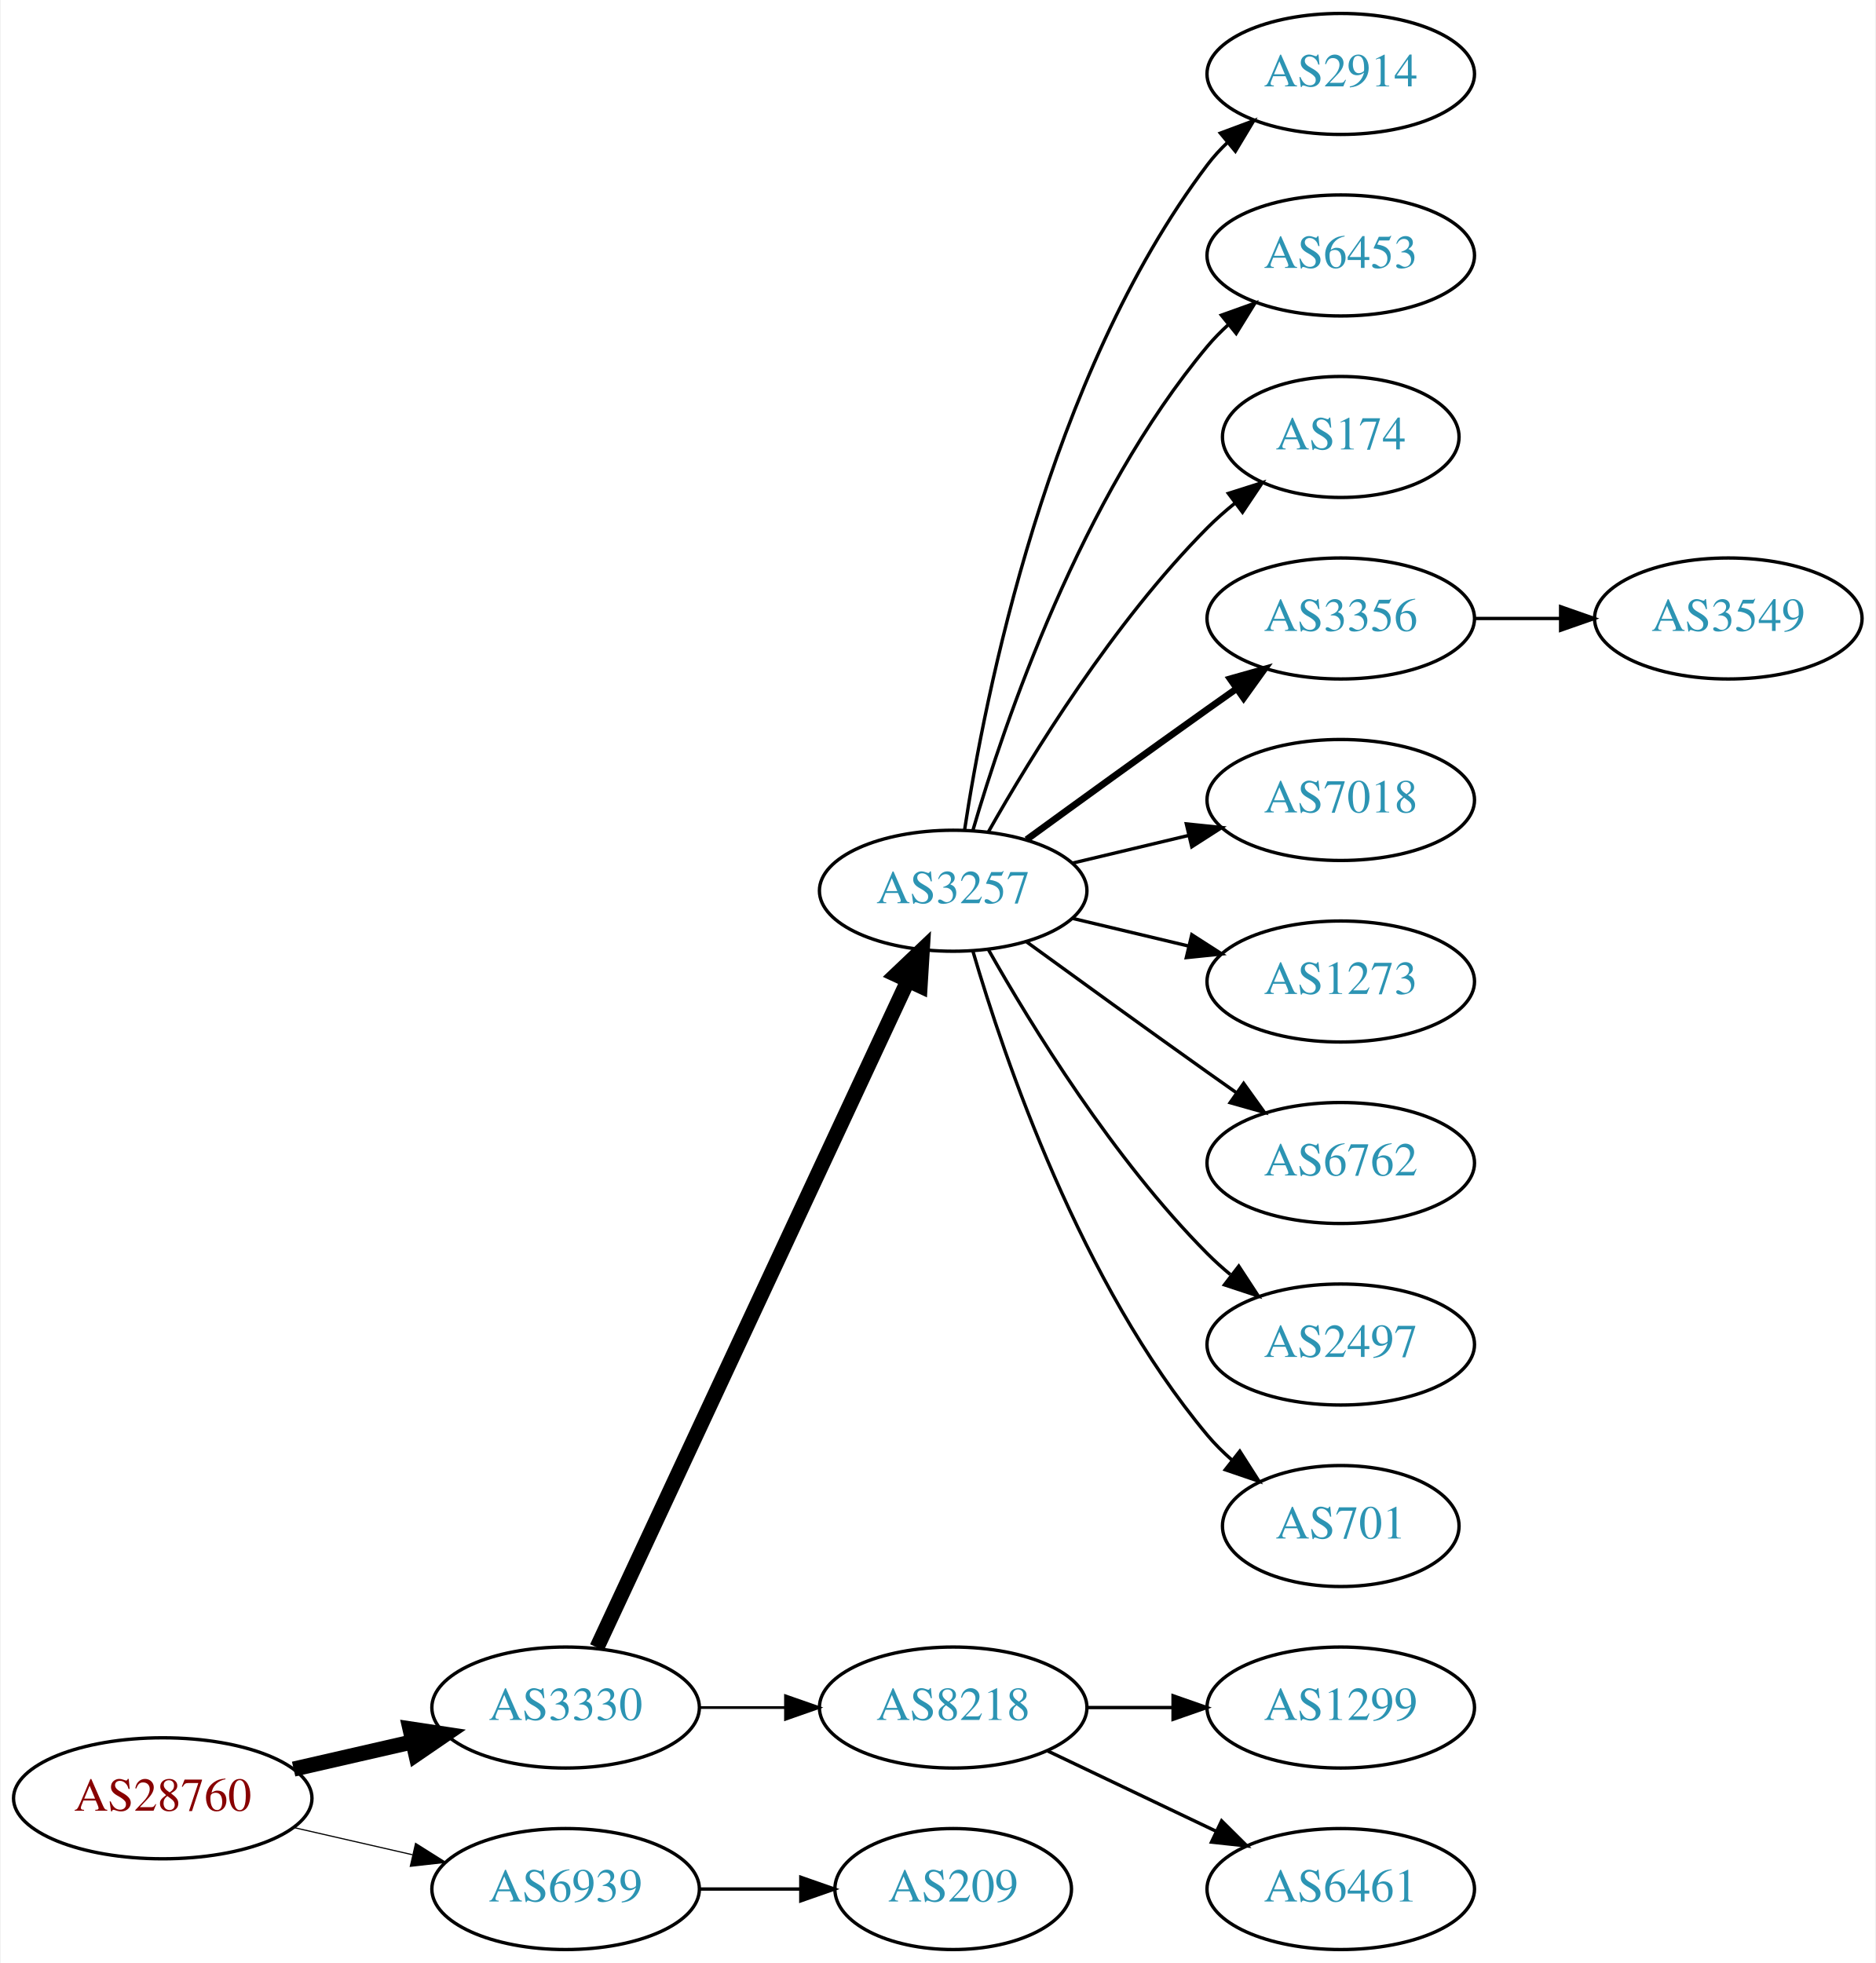
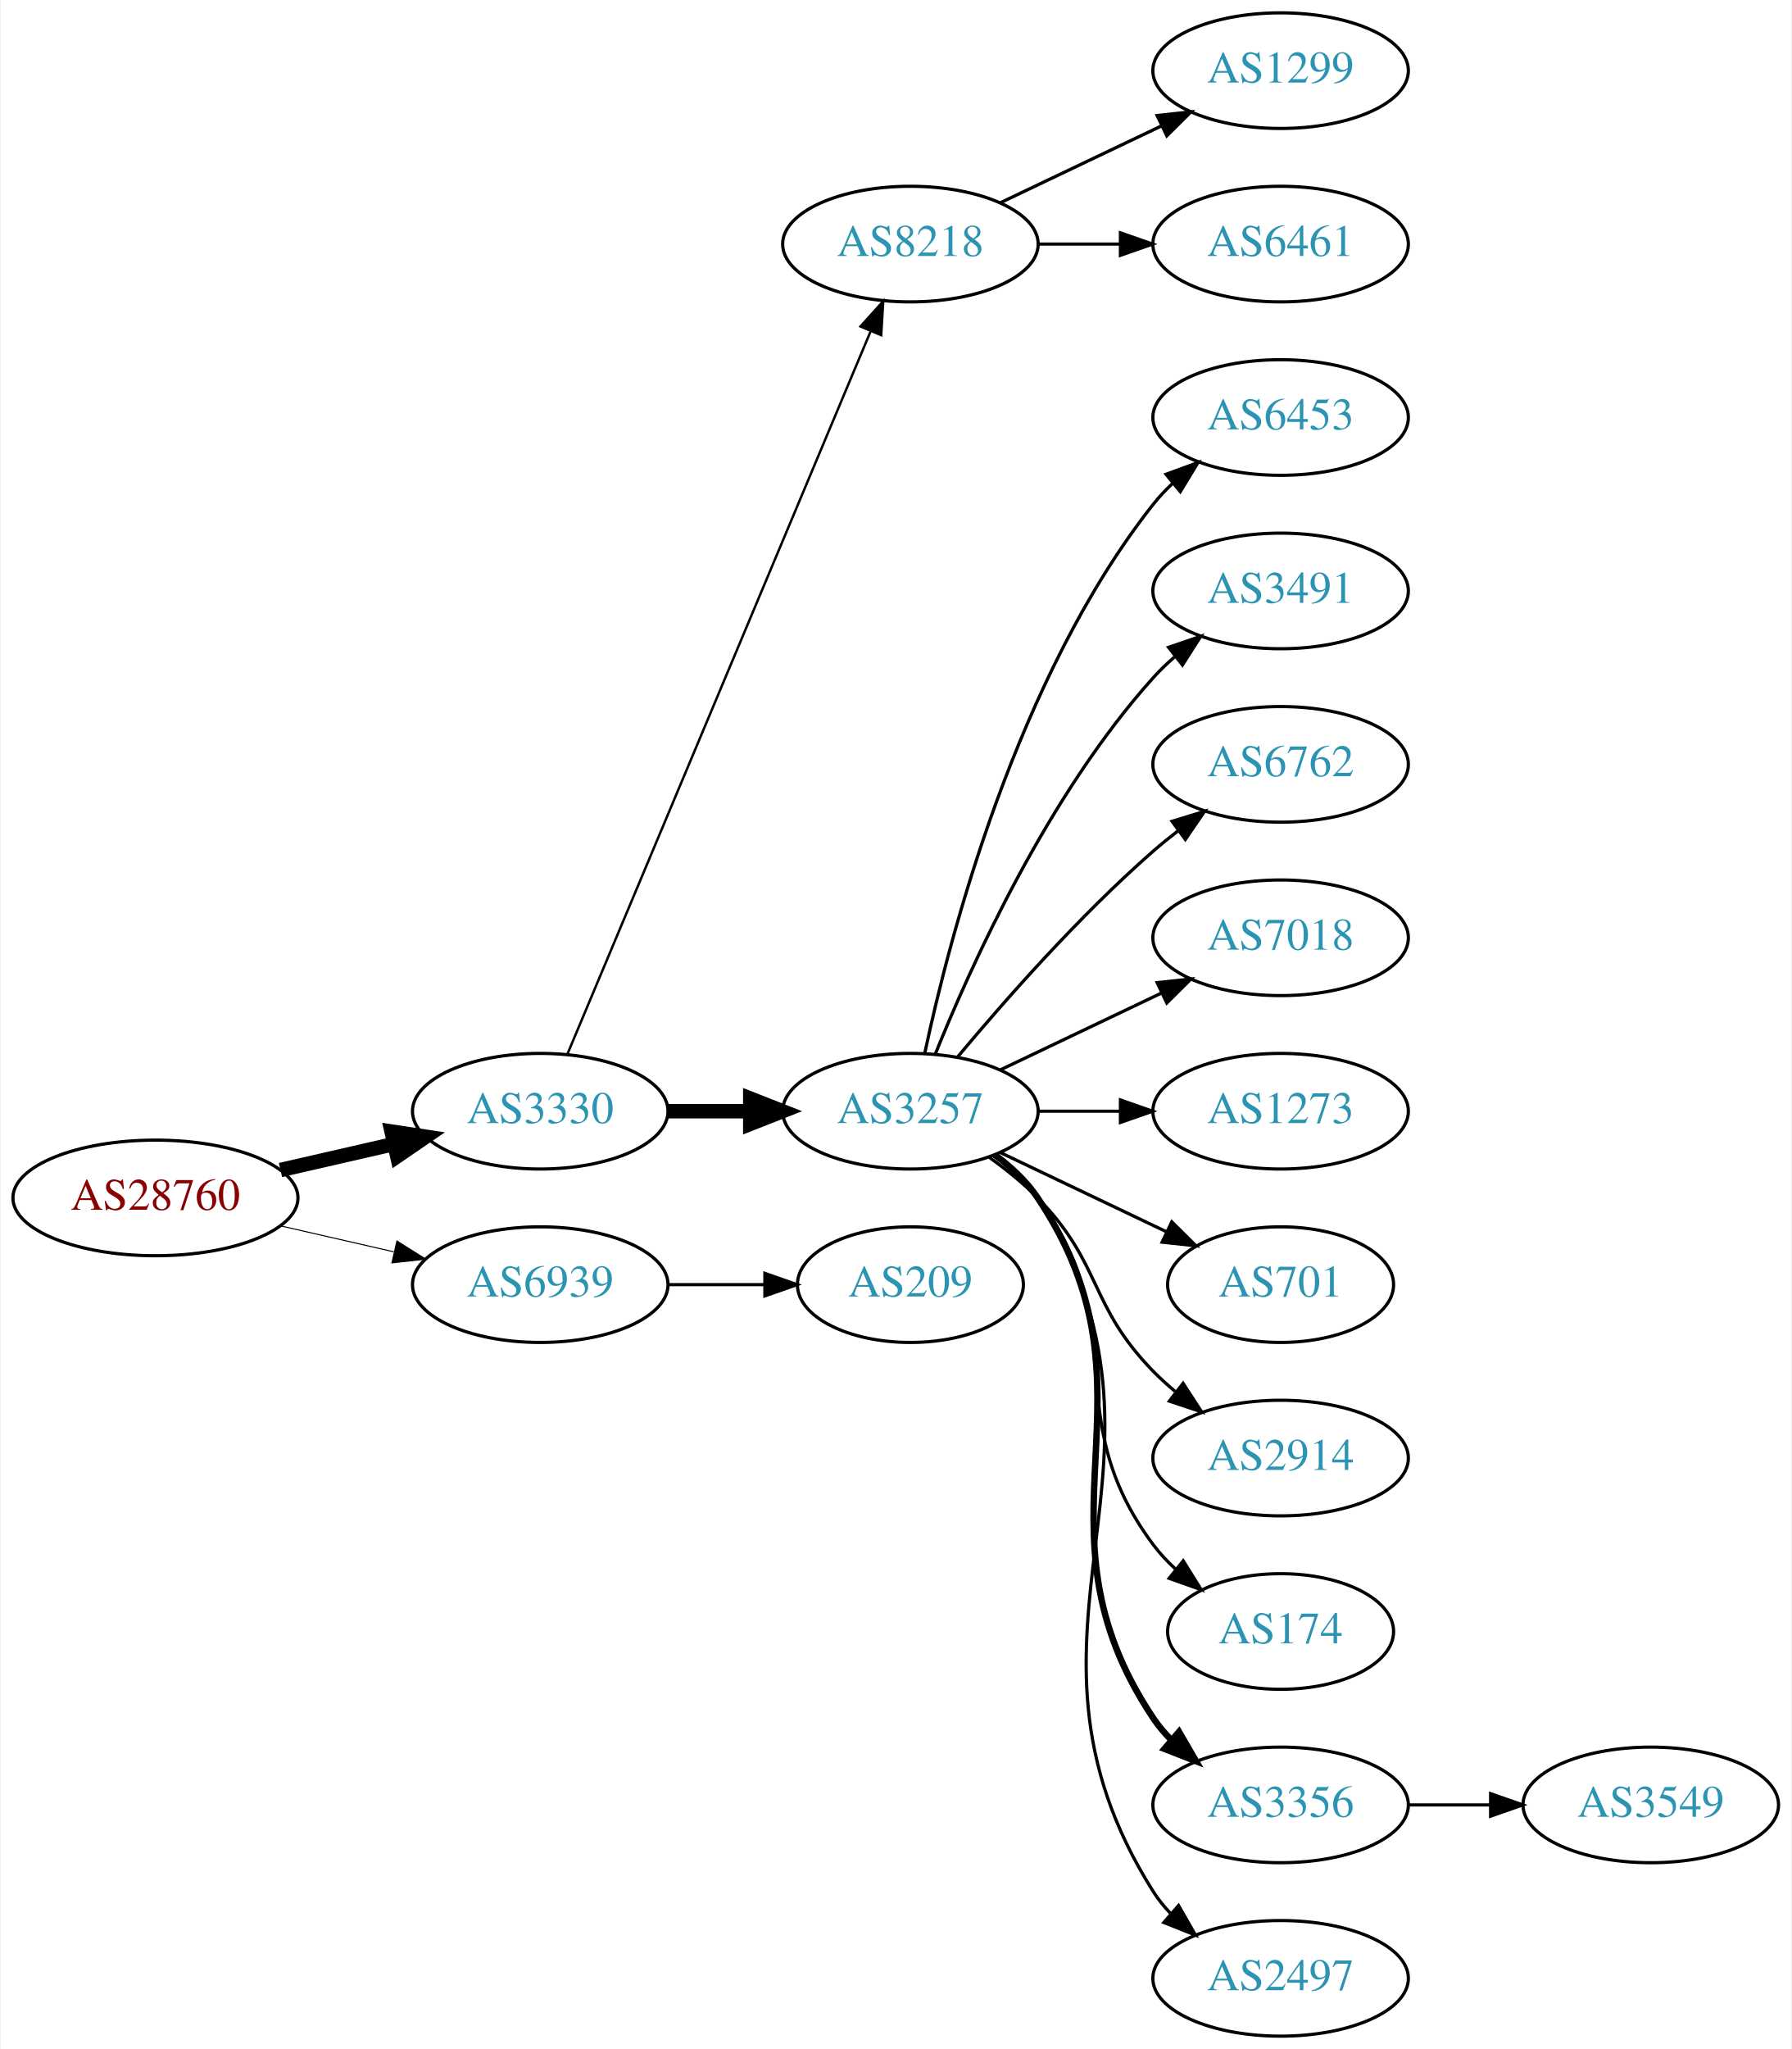
- <svg xmlns="http://www.w3.org/2000/svg" xmlns:xlink="http://www.w3.org/1999/xlink" width="558pt" height="584pt" viewBox="0.00 0.00 557.56 584.00">
-   <g id="graph0" class="graph" transform="scale(1 1) rotate(0) translate(4 580)">
-     <polygon fill="white" stroke="none" points="-4,4 -4,-580 553.564,-580 553.564,4 -4,4" />
+ <svg xmlns="http://www.w3.org/2000/svg" xmlns:xlink="http://www.w3.org/1999/xlink" width="558pt" height="638pt" viewBox="0.00 0.00 557.56 638.00">
+   <g id="graph0" class="graph" transform="scale(1 1) rotate(0) translate(4 634)">
+     <polygon fill="white" stroke="none" points="-4,4 -4,-634 553.564,-634 553.564,4 -4,4" />
    <g id="node1" class="node">
      <g id="a_node1">
        <a xlink:href="/asn/28760" xlink:title="AS28760 ~ Schaerdingerstr. 35 [AT]">
-           <ellipse fill="#ffffff" stroke="black" cx="44.196" cy="-45" rx="44.393" ry="18" />
-           <text text-anchor="middle" x="44.196" y="-41.3" font-family="Times,serif" font-size="14.00" fill="#880000">AS28760</text>
+           <ellipse fill="#ffffff" stroke="black" cx="44.196" cy="-261" rx="44.393" ry="18" />
+           <text text-anchor="middle" x="44.196" y="-257.3" font-family="Times,serif" font-size="14.00" fill="#880000">AS28760</text>
        </a>
      </g>
    </g>
    <g id="node2" class="node">
      <g id="a_node2">
        <a xlink:href="/asn/3330" xlink:title="AS3330 ~ Vienna, Austria [AT]">
-           <ellipse fill="#ffffff" stroke="black" cx="164.039" cy="-72" rx="39.794" ry="18" />
-           <text text-anchor="middle" x="164.039" y="-68.3" font-family="Times,serif" font-size="14.00" fill="#2c94b3">AS3330</text>
+           <ellipse fill="#ffffff" stroke="black" cx="164.039" cy="-288" rx="39.794" ry="18" />
+           <text text-anchor="middle" x="164.039" y="-284.3" font-family="Times,serif" font-size="14.00" fill="#2c94b3">AS3330</text>
        </a>
      </g>
    </g>
    <g id="edge1" class="edge">
-       <path fill="none" stroke="black" stroke-width="4.5" d="M83.131,-53.692C94.371,-56.267 106.784,-59.111 118.407,-61.774" />
-       <polygon fill="black" stroke="black" stroke-width="4.5" points="117.742,-65.661 128.369,-64.056 119.501,-57.985 117.742,-65.661" />
+       <path fill="none" stroke="black" stroke-width="4.5" d="M83.131,-269.692C94.371,-272.267 106.784,-275.111 118.407,-277.774" />
+       <polygon fill="black" stroke="black" stroke-width="4.5" points="117.742,-281.661 128.369,-280.057 119.501,-273.985 117.742,-281.661" />
    </g>
    <g id="node3" class="node">
      <g id="a_node3">
        <a xlink:href="/asn/6939" xlink:title="AS6939 ~ Hurricane Electric LLC [US]">
-           <ellipse fill="#ffffff" stroke="black" cx="164.039" cy="-18" rx="39.794" ry="18" />
-           <text text-anchor="middle" x="164.039" y="-14.3" font-family="Times,serif" font-size="14.00" fill="#2c94b3">AS6939</text>
+           <ellipse fill="#ffffff" stroke="black" cx="164.039" cy="-234" rx="39.794" ry="18" />
+           <text text-anchor="middle" x="164.039" y="-230.3" font-family="Times,serif" font-size="14.00" fill="#2c94b3">AS6939</text>
        </a>
      </g>
    </g>
    <g id="edge2" class="edge">
-       <path fill="none" stroke="black" stroke-width="0.346" d="M83.131,-36.308C94.371,-33.733 106.784,-30.889 118.407,-28.226" />
-       <polygon fill="black" stroke="black" stroke-width="0.346" points="119.403,-31.588 128.369,-25.944 117.84,-24.765 119.403,-31.588" />
+       <path fill="none" stroke="black" stroke-width="0.321" d="M83.131,-252.308C94.371,-249.733 106.784,-246.889 118.407,-244.226" />
+       <polygon fill="black" stroke="black" stroke-width="0.321" points="119.403,-247.588 128.369,-241.943 117.84,-240.765 119.403,-247.588" />
    </g>
    <g id="node4" class="node">
      <g id="a_node4">
-         <a xlink:href="/asn/3257" xlink:title="AS3257 ~ GTT [DE]">
-           <ellipse fill="#ffffff" stroke="black" cx="279.332" cy="-315" rx="39.794" ry="18" />
-           <text text-anchor="middle" x="279.332" y="-311.3" font-family="Times,serif" font-size="14.00" fill="#2c94b3">AS3257</text>
+         <a xlink:href="/asn/8218" xlink:title="AS8218 ~ legacy Neotelecoms [FR]">
+           <ellipse fill="#ffffff" stroke="black" cx="279.332" cy="-558" rx="39.794" ry="18" />
+           <text text-anchor="middle" x="279.332" y="-554.3" font-family="Times,serif" font-size="14.00" fill="#2c94b3">AS8218</text>
        </a>
      </g>
    </g>
    <g id="edge3" class="edge">
-       <path fill="none" stroke="black" stroke-width="4.5" d="M173.369,-89.868C193.059,-132.101 242.559,-238.272 265.849,-288.227" />
-       <polygon fill="black" stroke="black" stroke-width="4.5" points="262.347,-290.034 270.141,-297.433 269.485,-286.706 262.347,-290.034" />
+       <path fill="none" stroke="black" stroke-width="0.75" d="M172.472,-305.715C191.797,-351.771 243.72,-475.514 266.893,-530.739" />
+       <polygon fill="black" stroke="black" stroke-width="0.75" points="263.774,-532.352 270.871,-540.219 270.229,-529.644 263.774,-532.352" />
    </g>
    <g id="node5" class="node">
      <g id="a_node5">
-         <a xlink:href="/asn/8218" xlink:title="AS8218 ~ legacy Neotelecoms [FR]">
-           <ellipse fill="#ffffff" stroke="black" cx="279.332" cy="-72" rx="39.794" ry="18" />
-           <text text-anchor="middle" x="279.332" y="-68.3" font-family="Times,serif" font-size="14.00" fill="#2c94b3">AS8218</text>
+         <a xlink:href="/asn/3257" xlink:title="AS3257 ~ GTT [DE]">
+           <ellipse fill="#ffffff" stroke="black" cx="279.332" cy="-288" rx="39.794" ry="18" />
+           <text text-anchor="middle" x="279.332" y="-284.3" font-family="Times,serif" font-size="14.00" fill="#2c94b3">AS3257</text>
        </a>
      </g>
    </g>
    <g id="edge4" class="edge">
-       <path fill="none" stroke="black" stroke-width="0.818" d="M203.711,-72C211.914,-72 220.678,-72 229.21,-72" />
-       <polygon fill="black" stroke="black" stroke-width="0.818" points="229.449,-75.5 239.449,-72 229.449,-68.5 229.449,-75.5" />
-     </g>
-     <g id="node18" class="node">
-       <g id="a_node18">
+       <path fill="none" stroke="black" stroke-width="4.5" d="M203.711,-288C211.914,-288 220.678,-288 229.21,-288" />
+       <polygon fill="black" stroke="black" stroke-width="4.5" points="229.449,-291.938 239.449,-288 229.449,-284.063 229.449,-291.938" />
+     </g>
+     <g id="node19" class="node">
+       <g id="a_node19">
        <a xlink:href="/asn/209" xlink:title="AS209 ~ CenturyLink Communications, LLC [US]">
-           <ellipse fill="#ffffff" stroke="black" cx="279.332" cy="-18" rx="35.194" ry="18" />
-           <text text-anchor="middle" x="279.332" y="-14.3" font-family="Times,serif" font-size="14.00" fill="#2c94b3">AS209</text>
-         </a>
-       </g>
-     </g>
-     <g id="edge17" class="edge">
-       <path fill="none" stroke="black" d="M203.711,-18C213.416,-18 223.907,-18 233.87,-18" />
-       <polygon fill="black" stroke="black" points="234.006,-21.5 244.006,-18 234.006,-14.5 234.006,-21.5" />
+           <ellipse fill="#ffffff" stroke="black" cx="279.332" cy="-234" rx="35.194" ry="18" />
+           <text text-anchor="middle" x="279.332" y="-230.3" font-family="Times,serif" font-size="14.00" fill="#2c94b3">AS209</text>
+         </a>
+       </g>
+     </g>
+     <g id="edge18" class="edge">
+       <path fill="none" stroke="black" d="M203.711,-234C213.416,-234 223.907,-234 233.87,-234" />
+       <polygon fill="black" stroke="black" points="234.006,-237.5 244.006,-234 234.006,-230.5 234.006,-237.5" />
    </g>
    <g id="node6" class="node">
      <g id="a_node6">
-         <a xlink:href="/asn/2914" xlink:title="AS2914 ~ NTT America, Inc. [US]">
-           <ellipse fill="#ffffff" stroke="black" cx="394.625" cy="-558" rx="39.794" ry="18" />
-           <text text-anchor="middle" x="394.625" y="-554.3" font-family="Times,serif" font-size="14.00" fill="#2c94b3">AS2914</text>
+         <a xlink:href="/asn/1299" xlink:title="AS1299 ~ Telia Carrier [EU]">
+           <ellipse fill="#ffffff" stroke="black" cx="394.625" cy="-612" rx="39.794" ry="18" />
+           <text text-anchor="middle" x="394.625" y="-608.3" font-family="Times,serif" font-size="14.00" fill="#2c94b3">AS1299</text>
        </a>
      </g>
    </g>
    <g id="edge5" class="edge">
-       <path fill="none" stroke="black" d="M282.708,-332.986C288.682,-372.422 307.393,-467.995 354.978,-531 356.735,-533.327 358.752,-535.529 360.922,-537.596" />
-       <polygon fill="black" stroke="black" points="358.806,-540.389 368.734,-544.088 363.28,-535.005 358.806,-540.389" />
+       <path fill="none" stroke="black" d="M307.468,-570.934C322.462,-578.081 341.283,-587.052 357.506,-594.785" />
+       <polygon fill="black" stroke="black" points="356.177,-598.028 366.71,-599.171 359.188,-591.709 356.177,-598.028" />
    </g>
    <g id="node7" class="node">
      <g id="a_node7">
+         <a xlink:href="/asn/6461" xlink:title="AS6461 ~ Zayo Bandwidth [US]">
+           <ellipse fill="#ffffff" stroke="black" cx="394.625" cy="-558" rx="39.794" ry="18" />
+           <text text-anchor="middle" x="394.625" y="-554.3" font-family="Times,serif" font-size="14.00" fill="#2c94b3">AS6461</text>
+         </a>
+       </g>
+     </g>
+     <g id="edge6" class="edge">
+       <path fill="none" stroke="black" d="M319.004,-558C327.207,-558 335.971,-558 344.503,-558" />
+       <polygon fill="black" stroke="black" points="344.742,-561.5 354.742,-558 344.742,-554.5 344.742,-561.5" />
+     </g>
+     <g id="node8" class="node">
+       <g id="a_node8">
        <a xlink:href="/asn/6453" xlink:title="AS6453 ~ TATA COMMUNICATIONS (AMERICA) INC [US]">
          <ellipse fill="#ffffff" stroke="black" cx="394.625" cy="-504" rx="39.794" ry="18" />
          <text text-anchor="middle" x="394.625" y="-500.3" font-family="Times,serif" font-size="14.00" fill="#2c94b3">AS6453</text>
        </a>
      </g>
    </g>
-     <g id="edge6" class="edge">
-       <path fill="none" stroke="black" d="M285.206,-333.002C294.52,-364.844 317.336,-431.981 354.978,-477 356.848,-479.237 358.947,-481.374 361.173,-483.396" />
-       <polygon fill="black" stroke="black" points="359.116,-486.234 369.092,-489.804 363.52,-480.793 359.116,-486.234" />
-     </g>
-     <g id="node8" class="node">
-       <g id="a_node8">
-         <a xlink:href="/asn/174" xlink:title="AS174 ~ Cogent Communications [US]">
-           <ellipse fill="#ffffff" stroke="black" cx="394.625" cy="-450" rx="35.194" ry="18" />
-           <text text-anchor="middle" x="394.625" y="-446.3" font-family="Times,serif" font-size="14.00" fill="#2c94b3">AS174</text>
-         </a>
-       </g>
-     </g>
    <g id="edge7" class="edge">
-       <path fill="none" stroke="black" d="M289.791,-332.49C302.573,-355.096 327.005,-394.886 354.978,-423 357.478,-425.513 360.239,-427.949 363.1,-430.261" />
-       <polygon fill="black" stroke="black" points="361.198,-433.21 371.297,-436.413 365.401,-427.611 361.198,-433.21" />
+       <path fill="none" stroke="black" d="M283.822,-306.16C291.453,-342.03 312.445,-423.155 354.978,-477 356.785,-479.288 358.838,-481.462 361.033,-483.51" />
+       <polygon fill="black" stroke="black" points="358.944,-486.323 368.893,-489.966 363.387,-480.914 358.944,-486.323" />
    </g>
    <g id="node9" class="node">
      <g id="a_node9">
-         <a xlink:href="/asn/3356" xlink:title="AS3356 ~ Level 3 Parent, LLC [US]">
-           <ellipse fill="#ffffff" stroke="black" cx="394.625" cy="-396" rx="39.794" ry="18" />
-           <text text-anchor="middle" x="394.625" y="-392.3" font-family="Times,serif" font-size="14.00" fill="#2c94b3">AS3356</text>
+         <a xlink:href="/asn/3491" xlink:title="AS3491 ~ PCCW Global, Inc. [US]">
+           <ellipse fill="#ffffff" stroke="black" cx="394.625" cy="-450" rx="39.794" ry="18" />
+           <text text-anchor="middle" x="394.625" y="-446.3" font-family="Times,serif" font-size="14.00" fill="#2c94b3">AS3491</text>
        </a>
      </g>
    </g>
    <g id="edge8" class="edge">
-       <path fill="none" stroke="black" stroke-width="2" d="M301.18,-330.222C316.114,-341.091 336.727,-356.025 354.978,-369 357.799,-371.005 360.742,-373.085 363.69,-375.159" />
-       <polygon fill="black" stroke="black" stroke-width="2" points="361.717,-378.05 371.914,-380.926 365.736,-372.319 361.717,-378.05" />
+       <path fill="none" stroke="black" d="M287.079,-305.787C298.13,-333.243 322.184,-386.578 354.978,-423 356.98,-425.224 359.199,-427.363 361.532,-429.397" />
+       <polygon fill="black" stroke="black" points="359.73,-432.433 369.751,-435.873 364.062,-426.935 359.73,-432.433" />
    </g>
    <g id="node10" class="node">
      <g id="a_node10">
+         <a xlink:href="/asn/6762" xlink:title="AS6762 ~ TELECOM ITALIA SPARKLE S.p.A. [IT]">
+           <ellipse fill="#ffffff" stroke="black" cx="394.625" cy="-396" rx="39.794" ry="18" />
+           <text text-anchor="middle" x="394.625" y="-392.3" font-family="Times,serif" font-size="14.00" fill="#2c94b3">AS6762</text>
+         </a>
+       </g>
+     </g>
+     <g id="edge9" class="edge">
+       <path fill="none" stroke="black" d="M293.962,-304.817C308.244,-321.929 331.791,-348.745 354.978,-369 357.444,-371.154 360.082,-373.294 362.78,-375.372" />
+       <polygon fill="black" stroke="black" points="360.805,-378.264 370.934,-381.37 364.953,-372.625 360.805,-378.264" />
+     </g>
+     <g id="node11" class="node">
+       <g id="a_node11">
        <a xlink:href="/asn/7018" xlink:title="AS7018 ~ AT&amp;T Services, Inc. [US]">
          <ellipse fill="#ffffff" stroke="black" cx="394.625" cy="-342" rx="39.794" ry="18" />
          <text text-anchor="middle" x="394.625" y="-338.3" font-family="Times,serif" font-size="14.00" fill="#2c94b3">AS7018</text>
        </a>
      </g>
    </g>
-     <g id="edge9" class="edge">
-       <path fill="none" stroke="black" d="M314.939,-323.248C325.81,-325.838 337.964,-328.735 349.407,-331.462" />
-       <polygon fill="black" stroke="black" points="348.69,-334.889 359.229,-333.803 350.313,-328.08 348.69,-334.889" />
-     </g>
-     <g id="node11" class="node">
-       <g id="a_node11">
+     <g id="edge10" class="edge">
+       <path fill="none" stroke="black" d="M307.468,-300.934C322.462,-308.081 341.283,-317.052 357.506,-324.785" />
+       <polygon fill="black" stroke="black" points="356.177,-328.028 366.71,-329.171 359.188,-321.709 356.177,-328.028" />
+     </g>
+     <g id="node12" class="node">
+       <g id="a_node12">
        <a xlink:href="/asn/1273" xlink:title="AS1273 ~ Vodafone Group PLC [EU]">
          <ellipse fill="#ffffff" stroke="black" cx="394.625" cy="-288" rx="39.794" ry="18" />
          <text text-anchor="middle" x="394.625" y="-284.3" font-family="Times,serif" font-size="14.00" fill="#2c94b3">AS1273</text>
        </a>
      </g>
    </g>
-     <g id="edge10" class="edge">
-       <path fill="none" stroke="black" d="M314.939,-306.752C325.81,-304.162 337.964,-301.265 349.407,-298.538" />
-       <polygon fill="black" stroke="black" points="350.313,-301.92 359.229,-296.197 348.69,-295.111 350.313,-301.92" />
-     </g>
-     <g id="node12" class="node">
-       <g id="a_node12">
-         <a xlink:href="/asn/6762" xlink:title="AS6762 ~ TELECOM ITALIA SPARKLE S.p.A. [IT]">
-           <ellipse fill="#ffffff" stroke="black" cx="394.625" cy="-234" rx="39.794" ry="18" />
-           <text text-anchor="middle" x="394.625" y="-230.3" font-family="Times,serif" font-size="14.00" fill="#2c94b3">AS6762</text>
-         </a>
-       </g>
-     </g>
    <g id="edge11" class="edge">
-       <path fill="none" stroke="black" d="M301.18,-299.778C316.114,-288.909 336.727,-273.975 354.978,-261 357.799,-258.995 360.742,-256.915 363.69,-254.841" />
-       <polygon fill="black" stroke="black" points="365.736,-257.681 371.914,-249.074 361.717,-251.95 365.736,-257.681" />
+       <path fill="none" stroke="black" d="M319.004,-288C327.207,-288 335.971,-288 344.503,-288" />
+       <polygon fill="black" stroke="black" points="344.742,-291.5 354.742,-288 344.742,-284.5 344.742,-291.5" />
    </g>
    <g id="node13" class="node">
      <g id="a_node13">
-         <a xlink:href="/asn/2497" xlink:title="AS2497 ~ Internet Initiative Japan Inc. [JP]">
-           <ellipse fill="#ffffff" stroke="black" cx="394.625" cy="-180" rx="39.794" ry="18" />
-           <text text-anchor="middle" x="394.625" y="-176.3" font-family="Times,serif" font-size="14.00" fill="#2c94b3">AS2497</text>
+         <a xlink:href="/asn/701" xlink:title="AS701 ~ UUNET [US]">
+           <ellipse fill="#ffffff" stroke="black" cx="394.625" cy="-234" rx="35.194" ry="18" />
+           <text text-anchor="middle" x="394.625" y="-230.3" font-family="Times,serif" font-size="14.00" fill="#2c94b3">AS701</text>
        </a>
      </g>
    </g>
    <g id="edge12" class="edge">
-       <path fill="none" stroke="black" d="M289.791,-297.51C302.573,-274.904 327.005,-235.114 354.978,-207 357.089,-204.879 359.385,-202.812 361.77,-200.829" />
-       <polygon fill="black" stroke="black" points="364.286,-203.31 370.086,-194.444 360.023,-197.758 364.286,-203.31" />
+       <path fill="none" stroke="black" d="M307.468,-275.066C322.9,-267.71 342.385,-258.423 358.92,-250.541" />
+       <polygon fill="black" stroke="black" points="360.741,-253.551 368.262,-246.089 357.729,-247.232 360.741,-253.551" />
    </g>
    <g id="node14" class="node">
      <g id="a_node14">
-         <a xlink:href="/asn/701" xlink:title="AS701 ~ UUNET [US]">
+         <a xlink:href="/asn/2914" xlink:title="AS2914 ~ NTT America, Inc. [US]">
+           <ellipse fill="#ffffff" stroke="black" cx="394.625" cy="-180" rx="39.794" ry="18" />
+           <text text-anchor="middle" x="394.625" y="-176.3" font-family="Times,serif" font-size="14.00" fill="#2c94b3">AS2914</text>
+         </a>
+       </g>
+     </g>
+     <g id="edge13" class="edge">
+       <path fill="none" stroke="black" d="M303.926,-273.611C309.182,-269.852 314.513,-265.563 318.978,-261 339.151,-240.383 334.806,-227.617 354.978,-207 357.071,-204.861 359.354,-202.782 361.731,-200.79" />
+       <polygon fill="black" stroke="black" points="364.249,-203.268 370.031,-194.389 359.974,-197.725 364.249,-203.268" />
+     </g>
+     <g id="node15" class="node">
+       <g id="a_node15">
+         <a xlink:href="/asn/174" xlink:title="AS174 ~ Cogent Communications [US]">
          <ellipse fill="#ffffff" stroke="black" cx="394.625" cy="-126" rx="35.194" ry="18" />
-           <text text-anchor="middle" x="394.625" y="-122.3" font-family="Times,serif" font-size="14.00" fill="#2c94b3">AS701</text>
-         </a>
-       </g>
-     </g>
-     <g id="edge13" class="edge">
-       <path fill="none" stroke="black" d="M285.206,-296.998C294.52,-265.156 317.336,-198.019 354.978,-153 357.131,-150.426 359.585,-147.983 362.189,-145.697" />
-       <polygon fill="black" stroke="black" points="364.596,-148.257 370.3,-139.328 360.273,-142.751 364.596,-148.257" />
+           <text text-anchor="middle" x="394.625" y="-122.3" font-family="Times,serif" font-size="14.00" fill="#2c94b3">AS174</text>
+         </a>
+       </g>
+     </g>
+     <g id="edge14" class="edge">
+       <path fill="none" stroke="black" d="M305.262,-274.118C310.338,-270.389 315.256,-265.984 318.978,-261 349.249,-220.458 324.707,-193.542 354.978,-153 356.986,-150.311 359.342,-147.791 361.883,-145.454" />
+       <polygon fill="black" stroke="black" points="364.297,-148.004 369.898,-139.011 359.912,-142.548 364.297,-148.004" />
    </g>
    <g id="node16" class="node">
      <g id="a_node16">
-         <a xlink:href="/asn/1299" xlink:title="AS1299 ~ Telia Carrier [EU]">
+         <a xlink:href="/asn/3356" xlink:title="AS3356 ~ Level 3 Parent, LLC [US]">
          <ellipse fill="#ffffff" stroke="black" cx="394.625" cy="-72" rx="39.794" ry="18" />
-           <text text-anchor="middle" x="394.625" y="-68.3" font-family="Times,serif" font-size="14.00" fill="#2c94b3">AS1299</text>
+           <text text-anchor="middle" x="394.625" y="-68.3" font-family="Times,serif" font-size="14.00" fill="#2c94b3">AS3356</text>
        </a>
      </g>
    </g>
    <g id="edge15" class="edge">
-       <path fill="none" stroke="black" d="M319.004,-72C327.207,-72 335.971,-72 344.503,-72" />
-       <polygon fill="black" stroke="black" points="344.742,-75.5 354.742,-72 344.742,-68.5 344.742,-75.5" />
+       <path fill="none" stroke="black" stroke-width="2" d="M305.651,-274.393C310.707,-270.649 315.518,-266.169 318.978,-261 360.003,-199.706 313.954,-160.294 354.978,-99 356.6,-96.577 358.519,-94.305 360.621,-92.19" />
+       <polygon fill="black" stroke="black" stroke-width="2" points="362.988,-94.771 368.306,-85.607 358.434,-89.454 362.988,-94.771" />
    </g>
    <g id="node17" class="node">
      <g id="a_node17">
-         <a xlink:href="/asn/6461" xlink:title="AS6461 ~ Zayo Bandwidth [US]">
+         <a xlink:href="/asn/2497" xlink:title="AS2497 ~ Internet Initiative Japan Inc. [JP]">
          <ellipse fill="#ffffff" stroke="black" cx="394.625" cy="-18" rx="39.794" ry="18" />
-           <text text-anchor="middle" x="394.625" y="-14.3" font-family="Times,serif" font-size="14.00" fill="#2c94b3">AS6461</text>
+           <text text-anchor="middle" x="394.625" y="-14.3" font-family="Times,serif" font-size="14.00" fill="#2c94b3">AS2497</text>
        </a>
      </g>
    </g>
    <g id="edge16" class="edge">
-       <path fill="none" stroke="black" d="M307.468,-59.066C322.462,-51.919 341.283,-42.948 357.506,-35.215" />
-       <polygon fill="black" stroke="black" points="359.188,-38.291 366.71,-30.829 356.177,-31.972 359.188,-38.291" />
-     </g>
-     <g id="node15" class="node">
-       <g id="a_node15">
+       <path fill="none" stroke="black" d="M305.858,-274.528C310.903,-270.777 315.658,-266.26 318.978,-261 370.928,-178.7 303.028,-127.3 354.978,-45 356.534,-42.534 358.406,-40.232 360.475,-38.095" />
+       <polygon fill="black" stroke="black" points="362.845,-40.673 368.099,-31.473 358.254,-35.389 362.845,-40.673" />
+     </g>
+     <g id="node18" class="node">
+       <g id="a_node18">
        <a xlink:href="/asn/3549" xlink:title="AS3549 ~ Level 3 Parent, LLC [US]">
-           <ellipse fill="#ffffff" stroke="black" cx="509.918" cy="-396" rx="39.794" ry="18" />
-           <text text-anchor="middle" x="509.918" y="-392.3" font-family="Times,serif" font-size="14.00" fill="#2c94b3">AS3549</text>
-         </a>
-       </g>
-     </g>
-     <g id="edge14" class="edge">
-       <path fill="none" stroke="black" d="M434.297,-396C442.5,-396 451.264,-396 459.796,-396" />
-       <polygon fill="black" stroke="black" points="460.035,-399.5 470.035,-396 460.035,-392.5 460.035,-399.5" />
+           <ellipse fill="#ffffff" stroke="black" cx="509.918" cy="-72" rx="39.794" ry="18" />
+           <text text-anchor="middle" x="509.918" y="-68.3" font-family="Times,serif" font-size="14.00" fill="#2c94b3">AS3549</text>
+         </a>
+       </g>
+     </g>
+     <g id="edge17" class="edge">
+       <path fill="none" stroke="black" d="M434.297,-72C442.5,-72 451.264,-72 459.796,-72" />
+       <polygon fill="black" stroke="black" points="460.035,-75.5 470.035,-72 460.035,-68.5 460.035,-75.5" />
    </g>
  </g>
</svg>
